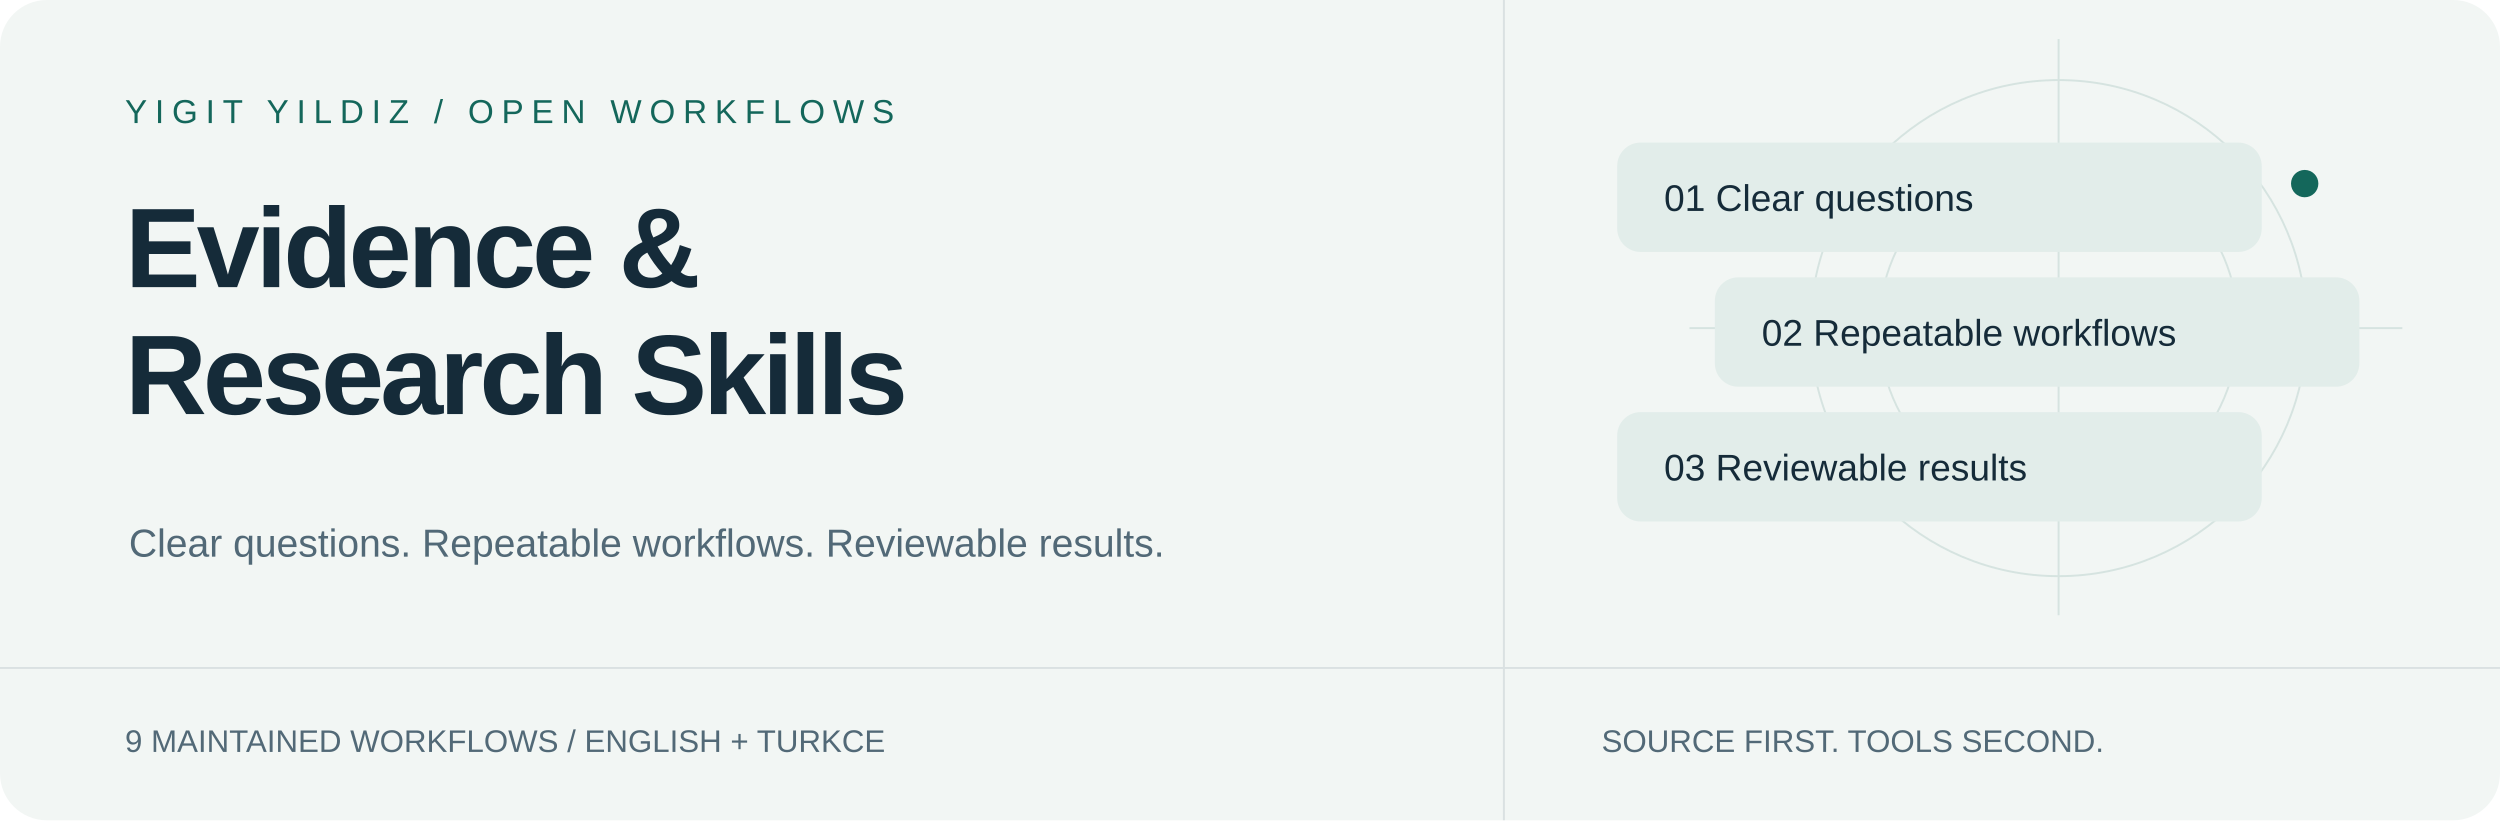
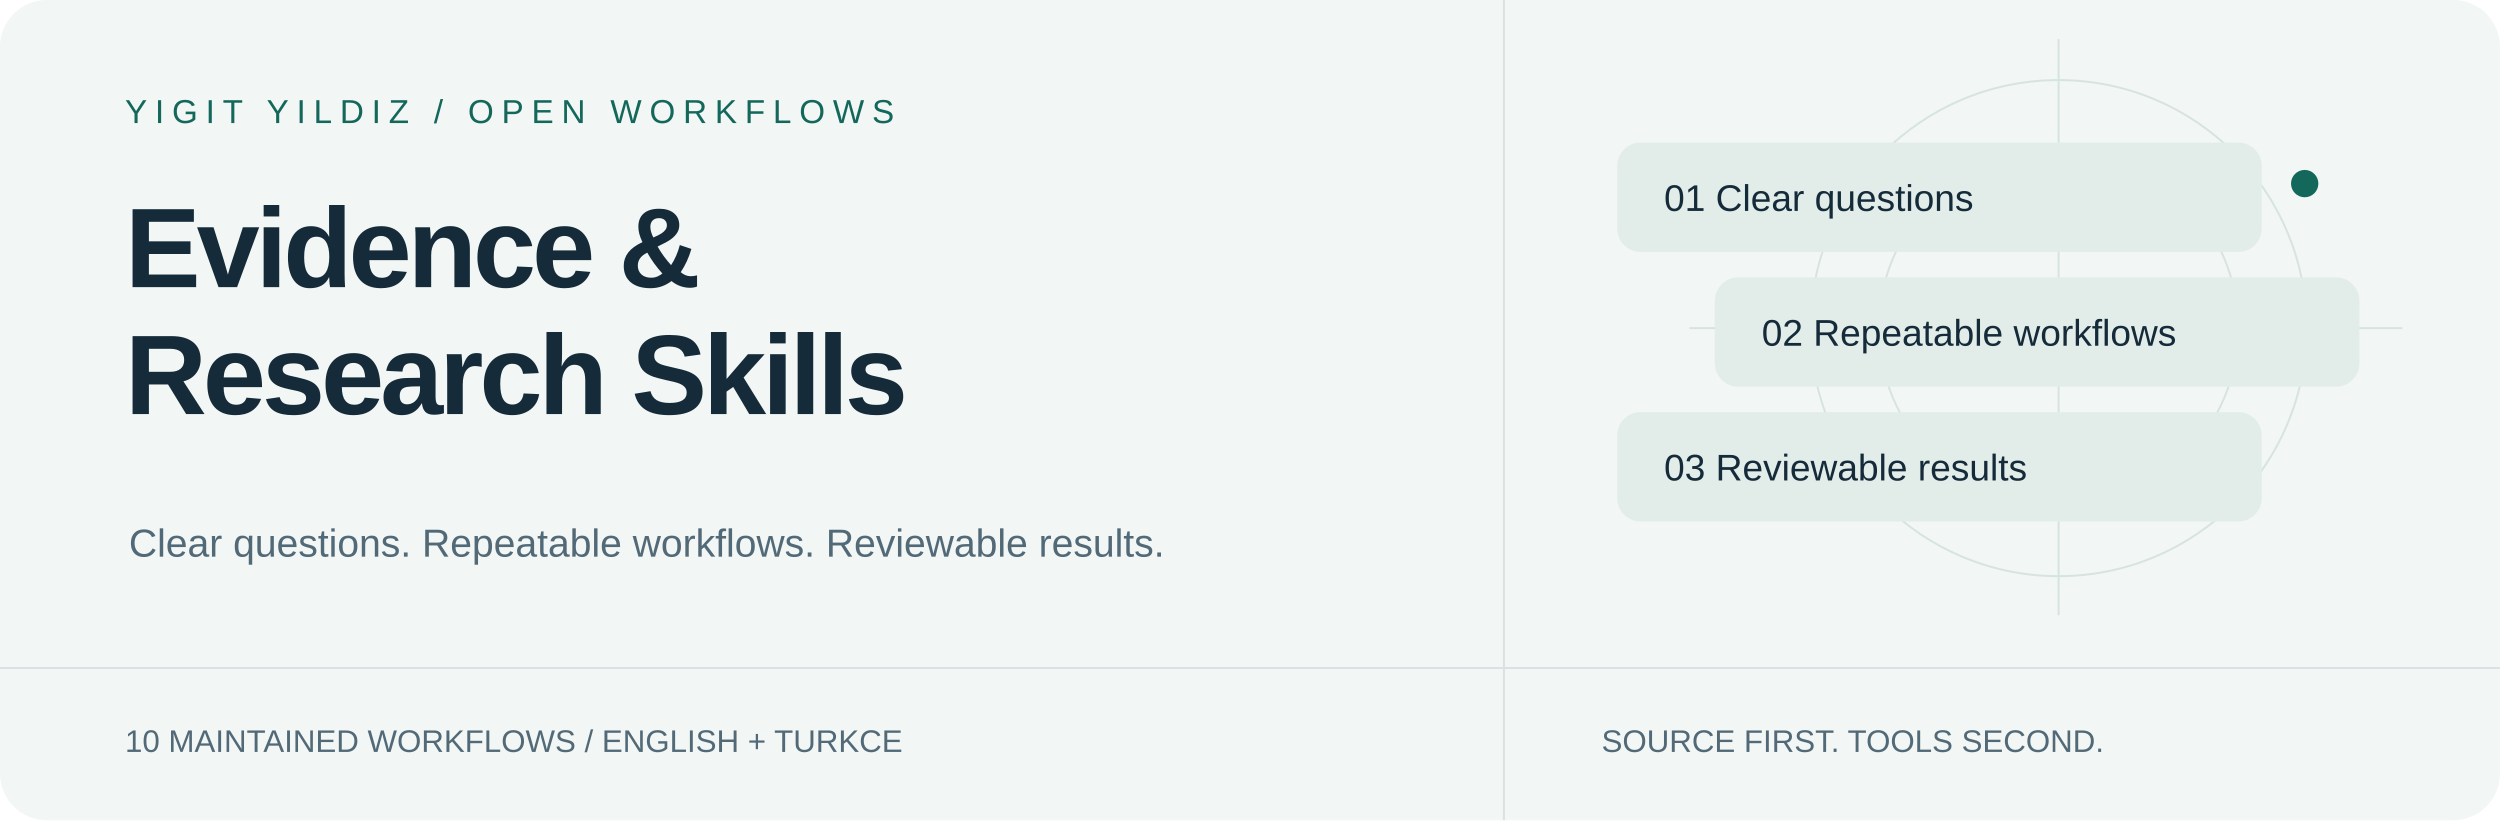
<svg xmlns="http://www.w3.org/2000/svg" width="1280" height="420" viewBox="0 0 1280 420" role="img" aria-labelledby="title desc">
  <rect width="1280" height="420" rx="24" fill="#F2F6F4" />
  <path d="M770 0V420M0 342H1280" stroke="#526977" opacity=".15" />
  <g fill="none" stroke="#14675B" opacity=".13">
    <circle cx="1054" cy="168" r="127" />
    <circle cx="1054" cy="168" r="92" />
    <path d="M865 168H1230M1054 20V315" />
  </g>
  <text x="64" y="63" font-family="Arial,sans-serif" font-size="17" letter-spacing="4" fill="#14675B">YIGIT YILDIZ / OPEN WORKFLOWS</text>
  <text x="64" y="147" font-family="Arial,sans-serif" font-size="58" font-weight="700" letter-spacing="-2" fill="#152B39">
    <tspan x="64" dy="0">Evidence &amp;</tspan>
    <tspan x="64" dy="65">Research Skills</tspan>
  </text>
  <text x="66" y="285" font-family="Arial,sans-serif" font-size="20" fill="#526977">Clear questions. Repeatable workflows. Reviewable results.</text>
  <rect x="828" y="73" width="330" height="56" rx="12" fill="#E2EDEA" />
  <rect x="878" y="142" width="330" height="56" rx="12" fill="#E2EDEA" />
  <rect x="828" y="211" width="330" height="56" rx="12" fill="#E2EDEA" />
  <g font-family="Arial,sans-serif" font-size="19" fill="#152B39">
    <text x="852" y="108">01   Clear questions</text>
    <text x="902" y="177">02   Repeatable workflows</text>
    <text x="852" y="246">03   Reviewable results</text>
  </g>
  <circle cx="1180" cy="94" r="7" fill="#14675B" />
  <g font-family="Arial,sans-serif" font-size="16" fill="#526977">
-     <text x="64" y="385">9 MAINTAINED WORKFLOWS   /   ENGLISH + TURKCE</text>
+     <text x="64" y="385">10 MAINTAINED WORKFLOWS   /   ENGLISH + TURKCE</text>
    <text x="820" y="385">SOURCE FIRST. TOOLS SECOND.</text>
  </g>
</svg>
